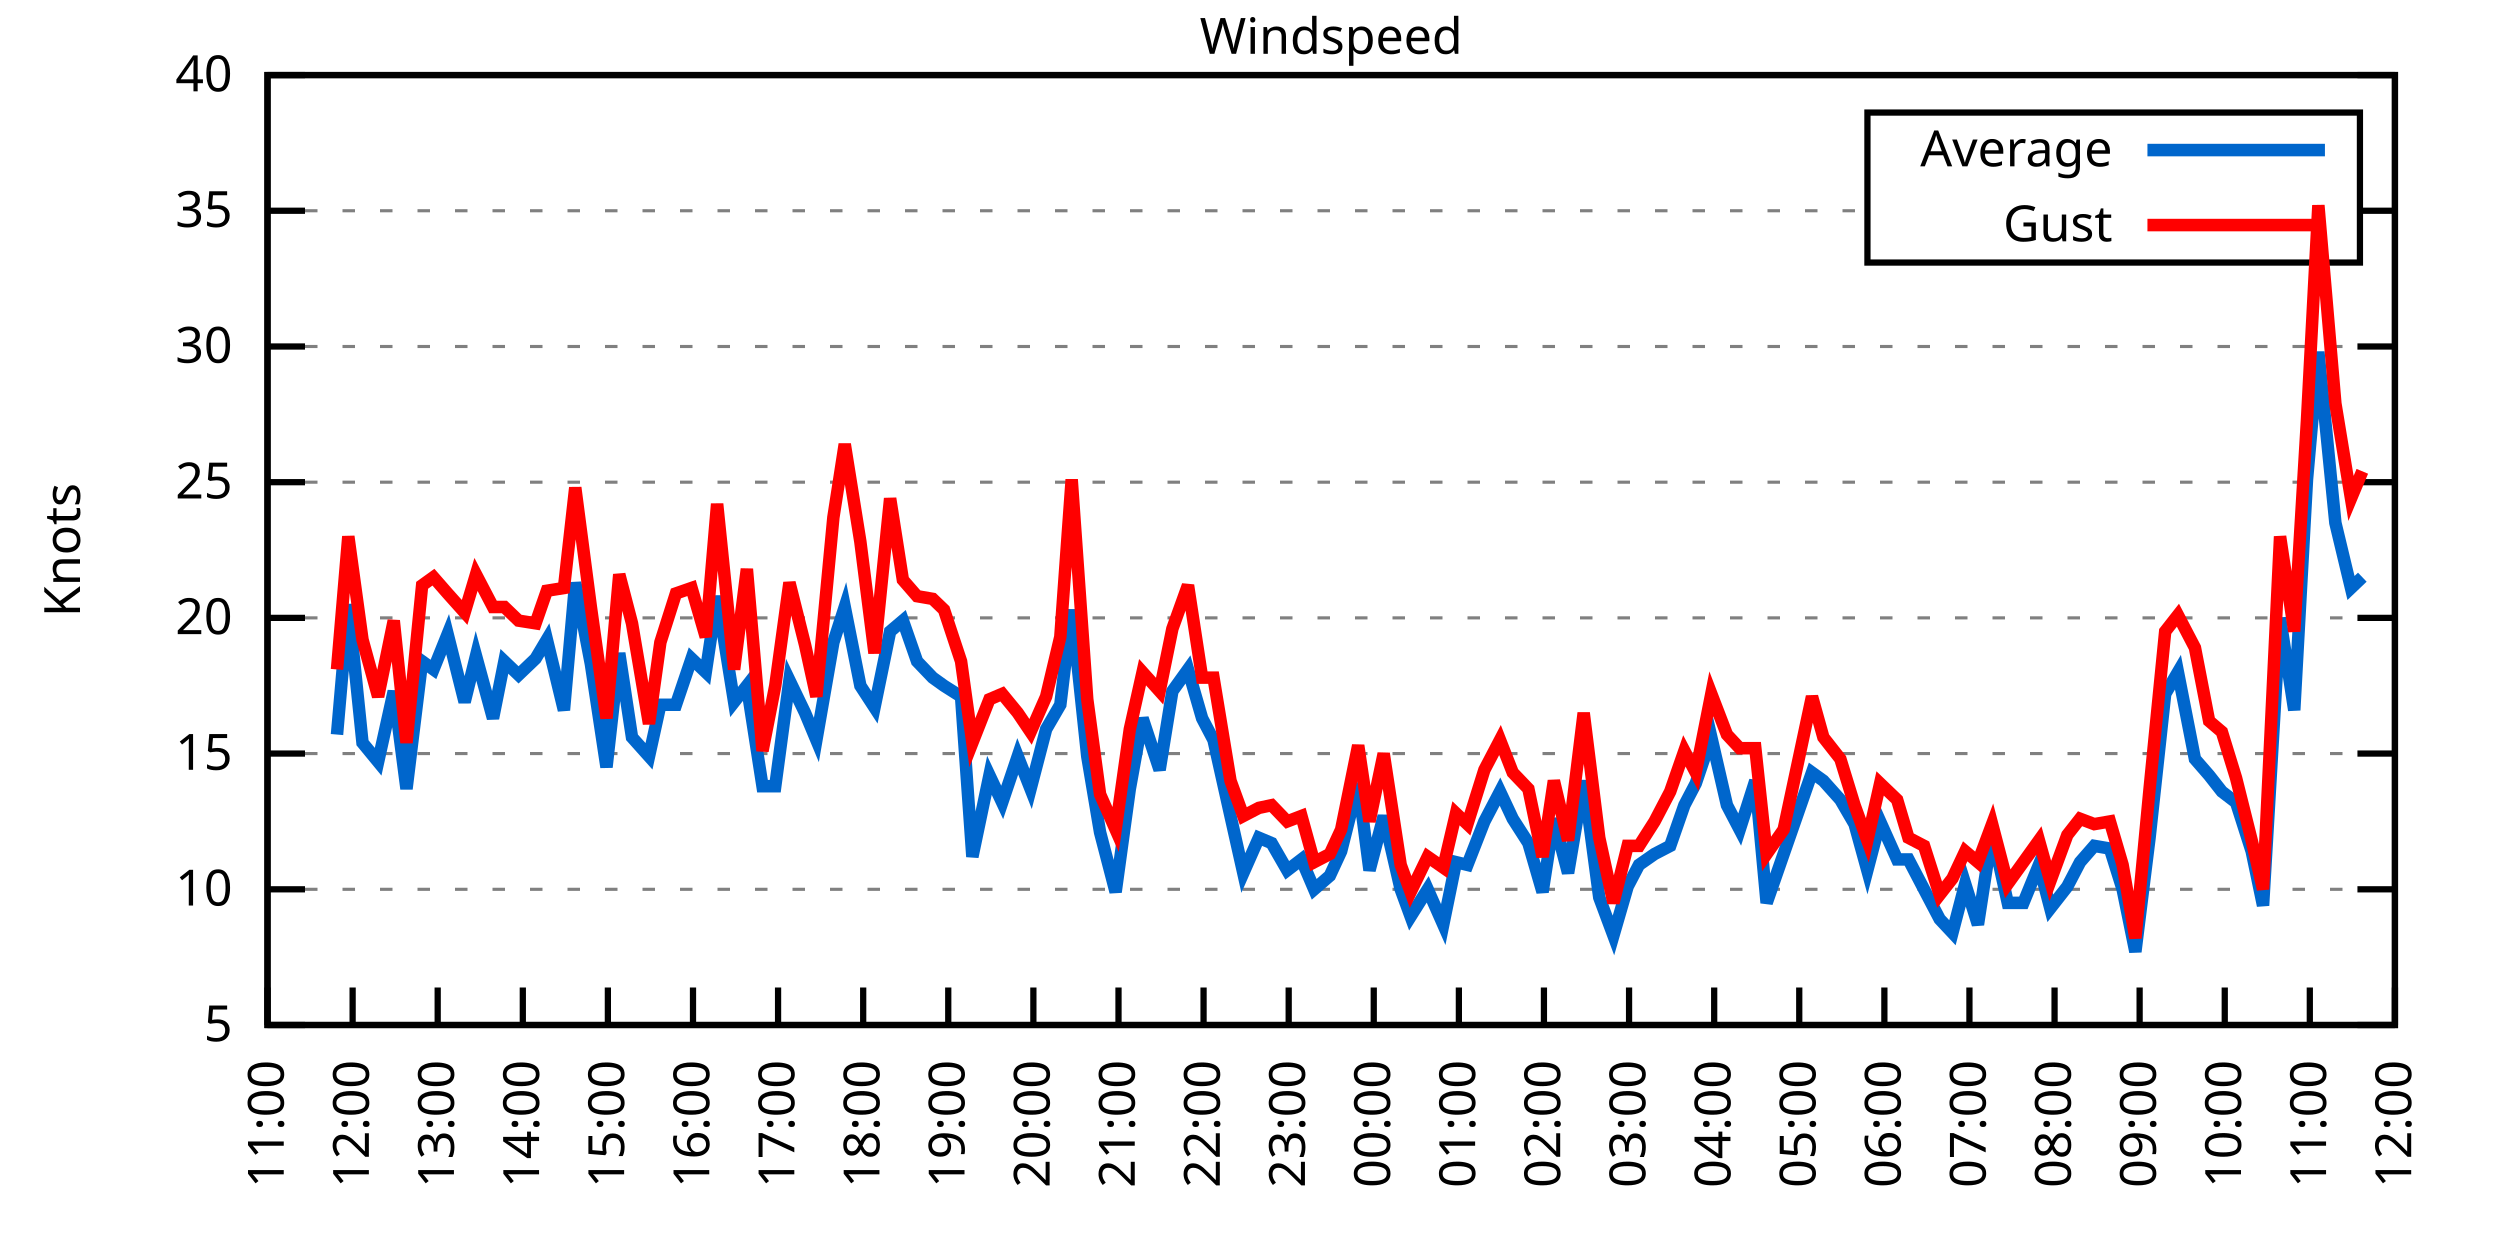
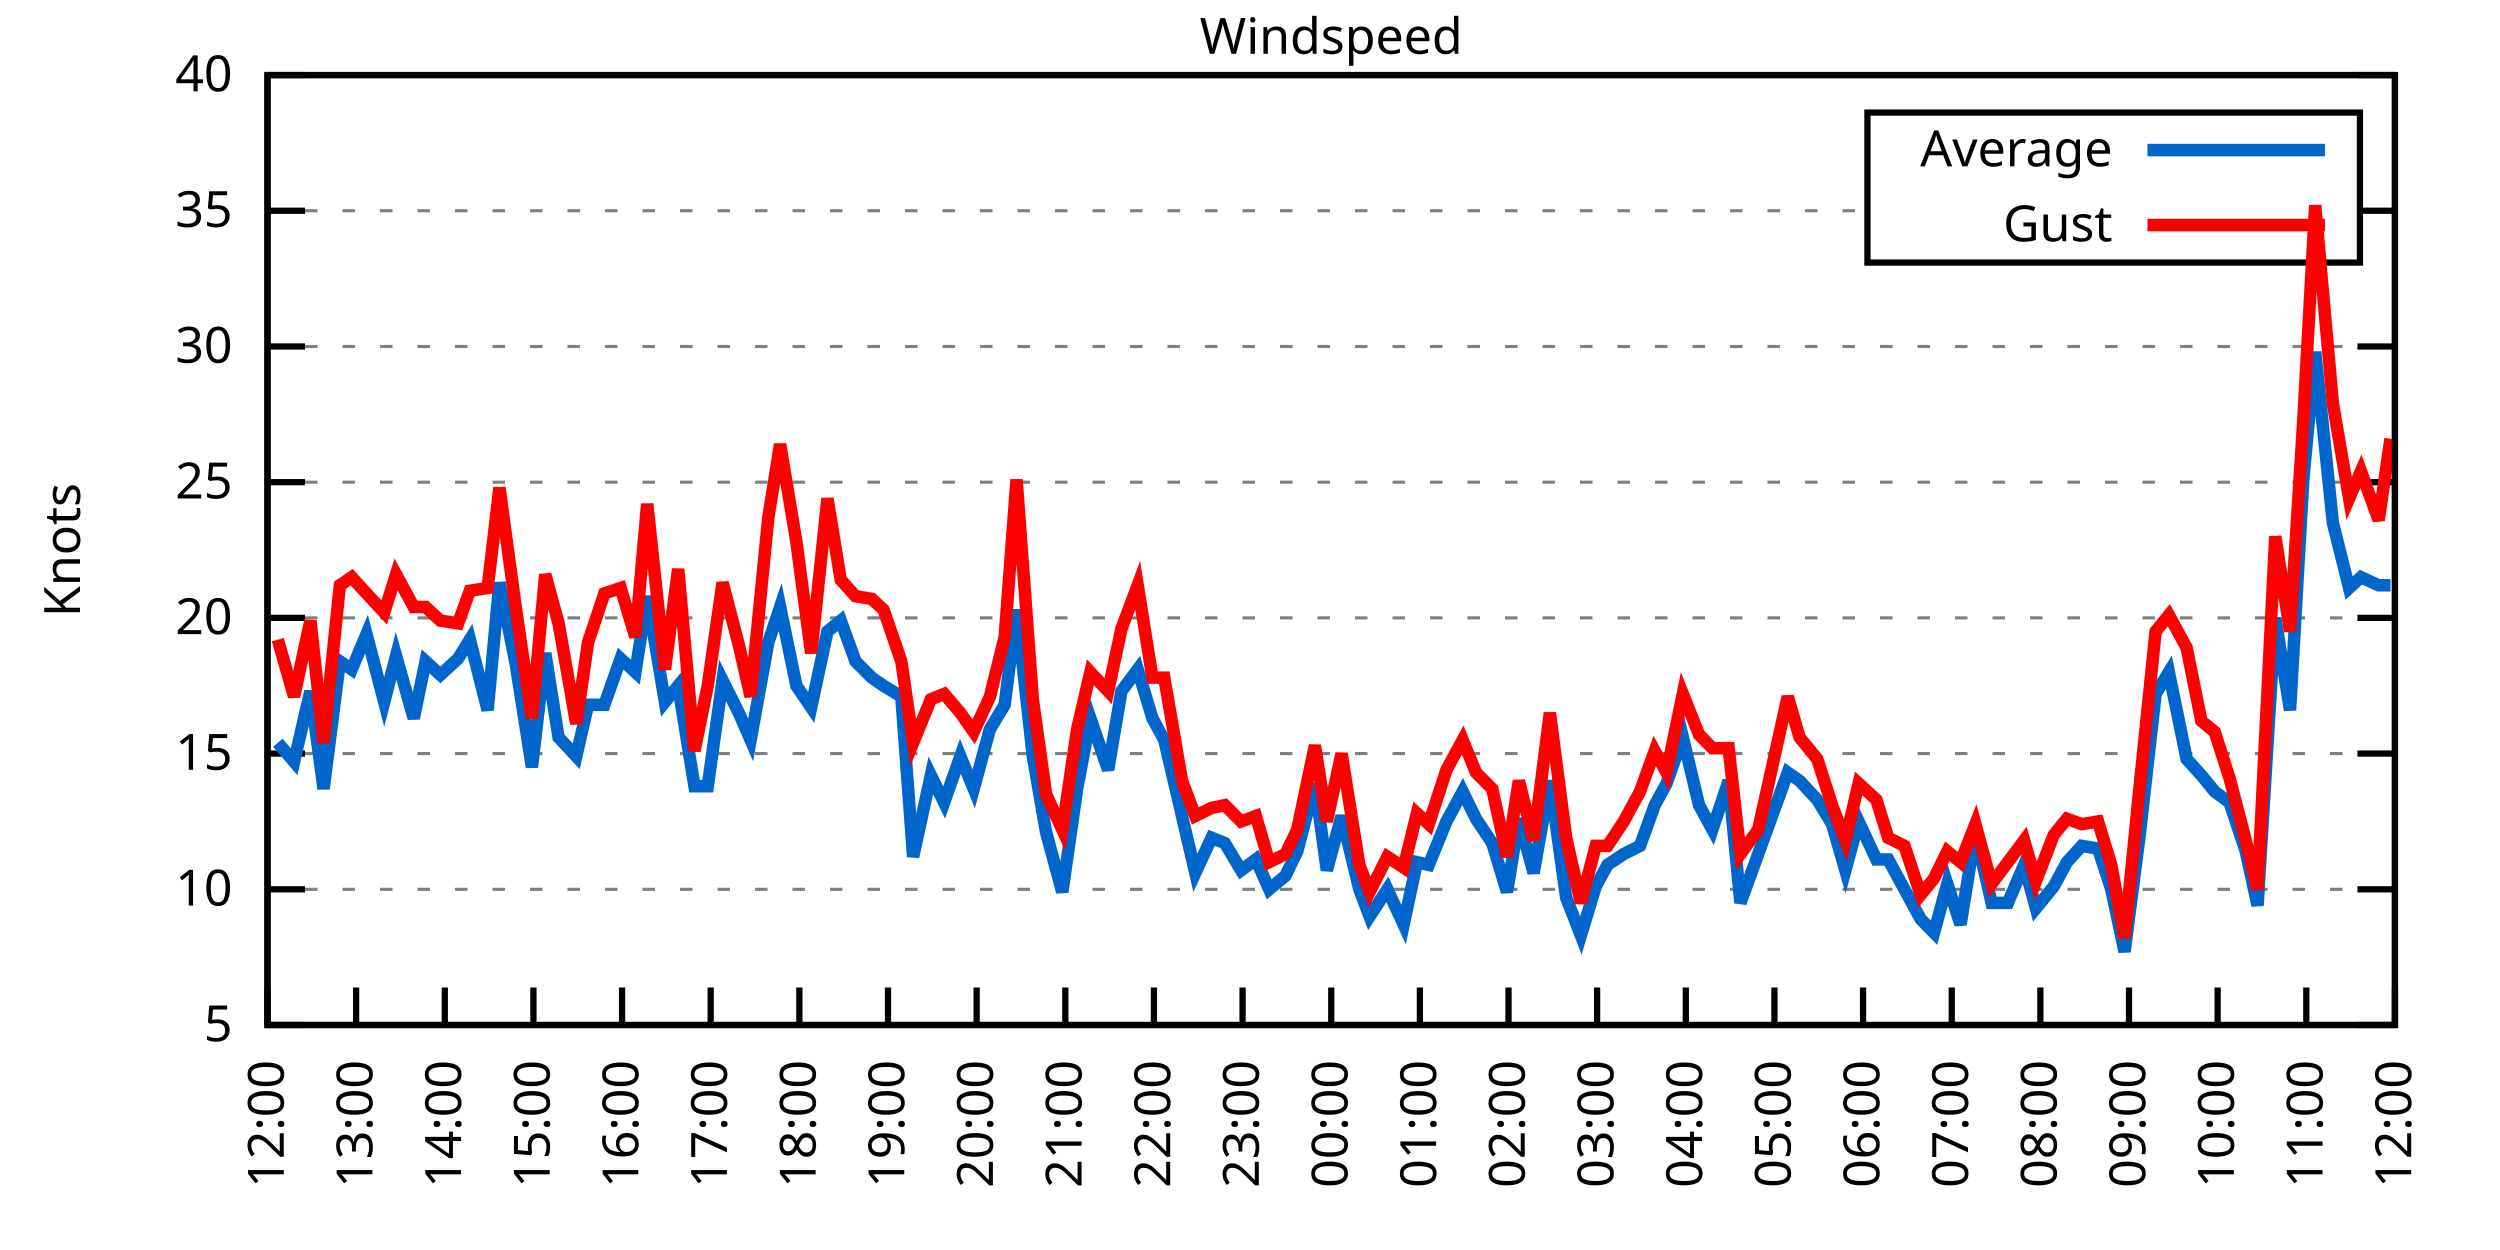
<svg xmlns="http://www.w3.org/2000/svg" xmlns:xlink="http://www.w3.org/1999/xlink" width="400" height="200" viewBox="0 0 400 200">
  <g id="gnuplot_canvas">
    <rect x="0" y="0" width="400" height="200" fill="none" />
    <defs>
      <circle id="gpDot" r="0.5" stroke-width="0.5" stroke="currentColor" />
      <path id="gpPt0" stroke-width="0.333" stroke="currentColor" d="M-1,0 h2 M0,-1 v2" />
      <path id="gpPt1" stroke-width="0.333" stroke="currentColor" d="M-1,-1 L1,1 M1,-1 L-1,1" />
      <path id="gpPt2" stroke-width="0.333" stroke="currentColor" d="M-1,0 L1,0 M0,-1 L0,1 M-1,-1 L1,1 M-1,1 L1,-1" />
      <rect id="gpPt3" stroke-width="0.333" stroke="currentColor" x="-1" y="-1" width="2" height="2" />
      <rect id="gpPt4" stroke-width="0.333" stroke="currentColor" fill="currentColor" x="-1" y="-1" width="2" height="2" />
      <circle id="gpPt5" stroke-width="0.333" stroke="currentColor" cx="0" cy="0" r="1" />
      <use xlink:href="#gpPt5" id="gpPt6" fill="currentColor" stroke="none" />
      <path id="gpPt7" stroke-width="0.333" stroke="currentColor" d="M0,-1.33 L-1.33,0.67 L1.33,0.67 z" />
      <use xlink:href="#gpPt7" id="gpPt8" fill="currentColor" stroke="none" />
      <use xlink:href="#gpPt7" id="gpPt9" stroke="currentColor" transform="rotate(180)" />
      <use xlink:href="#gpPt9" id="gpPt10" fill="currentColor" stroke="none" />
      <use xlink:href="#gpPt3" id="gpPt11" stroke="currentColor" transform="rotate(45)" />
      <use xlink:href="#gpPt11" id="gpPt12" fill="currentColor" stroke="none" />
      <path id="gpPt13" stroke-width="0.333" stroke="currentColor" d="M0,1.330 L1.265,0.411 L0.782,-1.067 L-0.782,-1.076 L-1.265,0.411 z" />
      <use xlink:href="#gpPt13" id="gpPt14" fill="currentColor" stroke="none" />
      <filter id="textbox" filterUnits="objectBoundingBox" x="0" y="0" height="1" width="1">
        <feFlood flood-color="white" flood-opacity="1" result="bgnd" />
        <feComposite in="SourceGraphic" in2="bgnd" operator="atop" />
      </filter>
      <filter id="greybox" filterUnits="objectBoundingBox" x="0" y="0" height="1" width="1">
        <feFlood flood-color="lightgrey" flood-opacity="1" result="grey" />
        <feComposite in="SourceGraphic" in2="grey" operator="atop" />
      </filter>
    </defs>
    <g fill="none" color="white" stroke="currentColor" stroke-width="1.00" stroke-linecap="butt" stroke-linejoin="miter">
</g>
    <g fill="none" color="black" stroke="currentColor" stroke-width="1.00" stroke-linecap="butt" stroke-linejoin="miter">
      <g stroke="none" shape-rendering="crispEdges">
        <polygon fill="rgb(255, 255, 255)" points="42.80,164.00 383.18,164.00 383.18,12.02 42.80,12.02 " />
      </g>
    </g>
    <g fill="none" color="black" stroke="currentColor" stroke-width="1.00" stroke-linecap="butt" stroke-linejoin="miter">
</g>
    <g fill="none" color="black" stroke="black" stroke-width="0.50" stroke-linecap="butt" stroke-linejoin="miter">
</g>
    <g fill="none" color="gray" stroke="currentColor" stroke-width="0.50" stroke-linecap="butt" stroke-linejoin="miter">
      <path stroke="gray" stroke-dasharray="2,4" class="gridline" d="M42.80,164.00 L383.19,164.00  " />
    </g>
    <g fill="none" color="gray" stroke="gray" stroke-width="1.00" stroke-linecap="butt" stroke-linejoin="miter">
</g>
    <g fill="none" color="black" stroke="currentColor" stroke-width="1.00" stroke-linecap="butt" stroke-linejoin="miter">
      <path stroke="black" d="M42.80,164.00 L48.80,164.00 M383.19,164.00 L377.19,164.00  " />
      <g transform="translate(37.20,166.60)" stroke="none" fill="black" font-family="Sans" font-size="8.00" text-anchor="end">
        <text>
          <tspan font-family="Sans"> 5</tspan>
        </text>
      </g>
    </g>
    <g fill="none" color="black" stroke="currentColor" stroke-width="1.00" stroke-linecap="butt" stroke-linejoin="miter">
</g>
    <g fill="none" color="black" stroke="black" stroke-width="0.50" stroke-linecap="butt" stroke-linejoin="miter">
</g>
    <g fill="none" color="gray" stroke="currentColor" stroke-width="0.50" stroke-linecap="butt" stroke-linejoin="miter">
      <path stroke="gray" stroke-dasharray="2,4" class="gridline" d="M42.80,142.29 L383.19,142.29  " />
    </g>
    <g fill="none" color="gray" stroke="gray" stroke-width="1.00" stroke-linecap="butt" stroke-linejoin="miter">
</g>
    <g fill="none" color="black" stroke="currentColor" stroke-width="1.00" stroke-linecap="butt" stroke-linejoin="miter">
      <path stroke="black" d="M42.80,142.29 L48.80,142.29 M383.19,142.29 L377.19,142.29  " />
      <g transform="translate(37.20,144.89)" stroke="none" fill="black" font-family="Sans" font-size="8.00" text-anchor="end">
        <text>
          <tspan font-family="Sans"> 10</tspan>
        </text>
      </g>
    </g>
    <g fill="none" color="black" stroke="currentColor" stroke-width="1.00" stroke-linecap="butt" stroke-linejoin="miter">
</g>
    <g fill="none" color="black" stroke="black" stroke-width="0.50" stroke-linecap="butt" stroke-linejoin="miter">
</g>
    <g fill="none" color="gray" stroke="currentColor" stroke-width="0.50" stroke-linecap="butt" stroke-linejoin="miter">
      <path stroke="gray" stroke-dasharray="2,4" class="gridline" d="M42.80,120.57 L383.19,120.57  " />
    </g>
    <g fill="none" color="gray" stroke="gray" stroke-width="1.00" stroke-linecap="butt" stroke-linejoin="miter">
</g>
    <g fill="none" color="black" stroke="currentColor" stroke-width="1.00" stroke-linecap="butt" stroke-linejoin="miter">
      <path stroke="black" d="M42.80,120.57 L48.80,120.57 M383.19,120.57 L377.19,120.57  " />
      <g transform="translate(37.20,123.17)" stroke="none" fill="black" font-family="Sans" font-size="8.00" text-anchor="end">
        <text>
          <tspan font-family="Sans"> 15</tspan>
        </text>
      </g>
    </g>
    <g fill="none" color="black" stroke="currentColor" stroke-width="1.00" stroke-linecap="butt" stroke-linejoin="miter">
</g>
    <g fill="none" color="black" stroke="black" stroke-width="0.50" stroke-linecap="butt" stroke-linejoin="miter">
</g>
    <g fill="none" color="gray" stroke="currentColor" stroke-width="0.50" stroke-linecap="butt" stroke-linejoin="miter">
      <path stroke="gray" stroke-dasharray="2,4" class="gridline" d="M42.80,98.86 L383.19,98.86  " />
    </g>
    <g fill="none" color="gray" stroke="gray" stroke-width="1.00" stroke-linecap="butt" stroke-linejoin="miter">
</g>
    <g fill="none" color="black" stroke="currentColor" stroke-width="1.00" stroke-linecap="butt" stroke-linejoin="miter">
      <path stroke="black" d="M42.80,98.86 L48.80,98.86 M383.19,98.86 L377.19,98.86  " />
      <g transform="translate(37.20,101.46)" stroke="none" fill="black" font-family="Sans" font-size="8.00" text-anchor="end">
        <text>
          <tspan font-family="Sans"> 20</tspan>
        </text>
      </g>
    </g>
    <g fill="none" color="black" stroke="currentColor" stroke-width="1.00" stroke-linecap="butt" stroke-linejoin="miter">
</g>
    <g fill="none" color="black" stroke="black" stroke-width="0.50" stroke-linecap="butt" stroke-linejoin="miter">
</g>
    <g fill="none" color="gray" stroke="currentColor" stroke-width="0.50" stroke-linecap="butt" stroke-linejoin="miter">
      <path stroke="gray" stroke-dasharray="2,4" class="gridline" d="M42.80,77.15 L383.19,77.15  " />
    </g>
    <g fill="none" color="gray" stroke="gray" stroke-width="1.00" stroke-linecap="butt" stroke-linejoin="miter">
</g>
    <g fill="none" color="black" stroke="currentColor" stroke-width="1.00" stroke-linecap="butt" stroke-linejoin="miter">
      <path stroke="black" d="M42.80,77.15 L48.80,77.15 M383.19,77.15 L377.19,77.15  " />
      <g transform="translate(37.20,79.75)" stroke="none" fill="black" font-family="Sans" font-size="8.00" text-anchor="end">
        <text>
          <tspan font-family="Sans"> 25</tspan>
        </text>
      </g>
    </g>
    <g fill="none" color="black" stroke="currentColor" stroke-width="1.00" stroke-linecap="butt" stroke-linejoin="miter">
</g>
    <g fill="none" color="black" stroke="black" stroke-width="0.50" stroke-linecap="butt" stroke-linejoin="miter">
</g>
    <g fill="none" color="gray" stroke="currentColor" stroke-width="0.50" stroke-linecap="butt" stroke-linejoin="miter">
      <path stroke="gray" stroke-dasharray="2,4" class="gridline" d="M42.80,55.44 L383.19,55.44  " />
    </g>
    <g fill="none" color="gray" stroke="gray" stroke-width="1.00" stroke-linecap="butt" stroke-linejoin="miter">
</g>
    <g fill="none" color="black" stroke="currentColor" stroke-width="1.00" stroke-linecap="butt" stroke-linejoin="miter">
      <path stroke="black" d="M42.80,55.44 L48.80,55.44 M383.19,55.44 L377.19,55.44  " />
      <g transform="translate(37.20,58.04)" stroke="none" fill="black" font-family="Sans" font-size="8.00" text-anchor="end">
        <text>
          <tspan font-family="Sans"> 30</tspan>
        </text>
      </g>
    </g>
    <g fill="none" color="black" stroke="currentColor" stroke-width="1.00" stroke-linecap="butt" stroke-linejoin="miter">
</g>
    <g fill="none" color="black" stroke="black" stroke-width="0.50" stroke-linecap="butt" stroke-linejoin="miter">
</g>
    <g fill="none" color="gray" stroke="currentColor" stroke-width="0.50" stroke-linecap="butt" stroke-linejoin="miter">
      <path stroke="gray" stroke-dasharray="2,4" class="gridline" d="M42.80,33.72 L298.79,33.72 M377.59,33.72 L383.19,33.72  " />
    </g>
    <g fill="none" color="gray" stroke="gray" stroke-width="1.00" stroke-linecap="butt" stroke-linejoin="miter">
</g>
    <g fill="none" color="black" stroke="currentColor" stroke-width="1.00" stroke-linecap="butt" stroke-linejoin="miter">
      <path stroke="black" d="M42.80,33.72 L48.80,33.72 M383.19,33.72 L377.19,33.72  " />
      <g transform="translate(37.20,36.32)" stroke="none" fill="black" font-family="Sans" font-size="8.00" text-anchor="end">
        <text>
          <tspan font-family="Sans"> 35</tspan>
        </text>
      </g>
    </g>
    <g fill="none" color="black" stroke="currentColor" stroke-width="1.00" stroke-linecap="butt" stroke-linejoin="miter">
</g>
    <g fill="none" color="black" stroke="black" stroke-width="0.50" stroke-linecap="butt" stroke-linejoin="miter">
</g>
    <g fill="none" color="gray" stroke="currentColor" stroke-width="0.50" stroke-linecap="butt" stroke-linejoin="miter">
      <path stroke="gray" stroke-dasharray="2,4" class="gridline" d="M42.80,12.01 L383.19,12.01  " />
    </g>
    <g fill="none" color="gray" stroke="gray" stroke-width="1.00" stroke-linecap="butt" stroke-linejoin="miter">
</g>
    <g fill="none" color="black" stroke="currentColor" stroke-width="1.00" stroke-linecap="butt" stroke-linejoin="miter">
      <path stroke="black" d="M42.80,12.01 L48.80,12.01 M383.19,12.01 L377.19,12.01  " />
      <g transform="translate(37.20,14.61)" stroke="none" fill="black" font-family="Sans" font-size="8.00" text-anchor="end">
        <text>
          <tspan font-family="Sans"> 40</tspan>
        </text>
      </g>
    </g>
    <g fill="none" color="black" stroke="currentColor" stroke-width="1.00" stroke-linecap="butt" stroke-linejoin="miter">
      <path stroke="black" d="M42.80,164.00 L42.80,158.00  " />
      <g transform="translate(45.40,169.60) rotate(270.00)" stroke="none" fill="black" font-family="Sans" font-size="8.00" text-anchor="end">
        <text>
-           <tspan font-family="Sans">11:00</tspan>
-         </text>
-       </g>
-     </g>
-     <g fill="none" color="black" stroke="currentColor" stroke-width="1.00" stroke-linecap="butt" stroke-linejoin="miter">
-       <path stroke="black" d="M56.42,164.00 L56.42,158.00  " />
-       <g transform="translate(59.02,169.60) rotate(270.00)" stroke="none" fill="black" font-family="Sans" font-size="8.00" text-anchor="end">
-         <text>
          <tspan font-family="Sans">12:00</tspan>
        </text>
      </g>
    </g>
    <g fill="none" color="black" stroke="currentColor" stroke-width="1.00" stroke-linecap="butt" stroke-linejoin="miter">
-       <path stroke="black" d="M70.03,164.00 L70.03,158.00  " />
-       <g transform="translate(72.63,169.60) rotate(270.00)" stroke="none" fill="black" font-family="Sans" font-size="8.00" text-anchor="end">
+       <path stroke="black" d="M56.98,164.00 L56.98,158.00  " />
+       <g transform="translate(59.58,169.60) rotate(270.00)" stroke="none" fill="black" font-family="Sans" font-size="8.00" text-anchor="end">
        <text>
          <tspan font-family="Sans">13:00</tspan>
        </text>
      </g>
    </g>
    <g fill="none" color="black" stroke="currentColor" stroke-width="1.00" stroke-linecap="butt" stroke-linejoin="miter">
-       <path stroke="black" d="M83.65,164.00 L83.65,158.00  " />
-       <g transform="translate(86.25,169.60) rotate(270.00)" stroke="none" fill="black" font-family="Sans" font-size="8.00" text-anchor="end">
+       <path stroke="black" d="M71.17,164.00 L71.17,158.00  " />
+       <g transform="translate(73.77,169.60) rotate(270.00)" stroke="none" fill="black" font-family="Sans" font-size="8.00" text-anchor="end">
        <text>
          <tspan font-family="Sans">14:00</tspan>
        </text>
      </g>
    </g>
    <g fill="none" color="black" stroke="currentColor" stroke-width="1.00" stroke-linecap="butt" stroke-linejoin="miter">
-       <path stroke="black" d="M97.26,164.00 L97.26,158.00  " />
-       <g transform="translate(99.86,169.60) rotate(270.00)" stroke="none" fill="black" font-family="Sans" font-size="8.00" text-anchor="end">
+       <path stroke="black" d="M85.35,164.00 L85.35,158.00  " />
+       <g transform="translate(87.95,169.60) rotate(270.00)" stroke="none" fill="black" font-family="Sans" font-size="8.00" text-anchor="end">
        <text>
          <tspan font-family="Sans">15:00</tspan>
        </text>
      </g>
    </g>
    <g fill="none" color="black" stroke="currentColor" stroke-width="1.00" stroke-linecap="butt" stroke-linejoin="miter">
-       <path stroke="black" d="M110.88,164.00 L110.88,158.00  " />
-       <g transform="translate(113.48,169.60) rotate(270.00)" stroke="none" fill="black" font-family="Sans" font-size="8.00" text-anchor="end">
+       <path stroke="black" d="M99.53,164.00 L99.53,158.00  " />
+       <g transform="translate(102.13,169.60) rotate(270.00)" stroke="none" fill="black" font-family="Sans" font-size="8.00" text-anchor="end">
        <text>
          <tspan font-family="Sans">16:00</tspan>
        </text>
      </g>
    </g>
    <g fill="none" color="black" stroke="currentColor" stroke-width="1.00" stroke-linecap="butt" stroke-linejoin="miter">
-       <path stroke="black" d="M124.49,164.00 L124.49,158.00  " />
-       <g transform="translate(127.09,169.60) rotate(270.00)" stroke="none" fill="black" font-family="Sans" font-size="8.00" text-anchor="end">
+       <path stroke="black" d="M113.71,164.00 L113.71,158.00  " />
+       <g transform="translate(116.31,169.60) rotate(270.00)" stroke="none" fill="black" font-family="Sans" font-size="8.00" text-anchor="end">
        <text>
          <tspan font-family="Sans">17:00</tspan>
        </text>
      </g>
    </g>
    <g fill="none" color="black" stroke="currentColor" stroke-width="1.00" stroke-linecap="butt" stroke-linejoin="miter">
-       <path stroke="black" d="M138.11,164.00 L138.11,158.00  " />
-       <g transform="translate(140.71,169.60) rotate(270.00)" stroke="none" fill="black" font-family="Sans" font-size="8.00" text-anchor="end">
+       <path stroke="black" d="M127.90,164.00 L127.90,158.00  " />
+       <g transform="translate(130.50,169.60) rotate(270.00)" stroke="none" fill="black" font-family="Sans" font-size="8.00" text-anchor="end">
        <text>
          <tspan font-family="Sans">18:00</tspan>
        </text>
      </g>
    </g>
    <g fill="none" color="black" stroke="currentColor" stroke-width="1.00" stroke-linecap="butt" stroke-linejoin="miter">
-       <path stroke="black" d="M151.72,164.00 L151.72,158.00  " />
-       <g transform="translate(154.32,169.60) rotate(270.00)" stroke="none" fill="black" font-family="Sans" font-size="8.00" text-anchor="end">
+       <path stroke="black" d="M142.08,164.00 L142.08,158.00  " />
+       <g transform="translate(144.68,169.60) rotate(270.00)" stroke="none" fill="black" font-family="Sans" font-size="8.00" text-anchor="end">
        <text>
          <tspan font-family="Sans">19:00</tspan>
        </text>
      </g>
    </g>
    <g fill="none" color="black" stroke="currentColor" stroke-width="1.00" stroke-linecap="butt" stroke-linejoin="miter">
-       <path stroke="black" d="M165.34,164.00 L165.34,158.00  " />
-       <g transform="translate(167.94,169.60) rotate(270.00)" stroke="none" fill="black" font-family="Sans" font-size="8.00" text-anchor="end">
+       <path stroke="black" d="M156.26,164.00 L156.26,158.00  " />
+       <g transform="translate(158.86,169.60) rotate(270.00)" stroke="none" fill="black" font-family="Sans" font-size="8.00" text-anchor="end">
        <text>
          <tspan font-family="Sans">20:00</tspan>
        </text>
      </g>
    </g>
    <g fill="none" color="black" stroke="currentColor" stroke-width="1.00" stroke-linecap="butt" stroke-linejoin="miter">
-       <path stroke="black" d="M178.96,164.00 L178.96,158.00  " />
-       <g transform="translate(181.56,169.60) rotate(270.00)" stroke="none" fill="black" font-family="Sans" font-size="8.00" text-anchor="end">
+       <path stroke="black" d="M170.45,164.00 L170.45,158.00  " />
+       <g transform="translate(173.05,169.60) rotate(270.00)" stroke="none" fill="black" font-family="Sans" font-size="8.00" text-anchor="end">
        <text>
          <tspan font-family="Sans">21:00</tspan>
        </text>
      </g>
    </g>
    <g fill="none" color="black" stroke="currentColor" stroke-width="1.00" stroke-linecap="butt" stroke-linejoin="miter">
-       <path stroke="black" d="M192.57,164.00 L192.57,158.00  " />
-       <g transform="translate(195.17,169.60) rotate(270.00)" stroke="none" fill="black" font-family="Sans" font-size="8.00" text-anchor="end">
+       <path stroke="black" d="M184.63,164.00 L184.63,158.00  " />
+       <g transform="translate(187.23,169.60) rotate(270.00)" stroke="none" fill="black" font-family="Sans" font-size="8.00" text-anchor="end">
        <text>
          <tspan font-family="Sans">22:00</tspan>
        </text>
      </g>
    </g>
    <g fill="none" color="black" stroke="currentColor" stroke-width="1.00" stroke-linecap="butt" stroke-linejoin="miter">
-       <path stroke="black" d="M206.19,164.00 L206.19,158.00  " />
-       <g transform="translate(208.79,169.60) rotate(270.00)" stroke="none" fill="black" font-family="Sans" font-size="8.00" text-anchor="end">
+       <path stroke="black" d="M198.81,164.00 L198.81,158.00  " />
+       <g transform="translate(201.41,169.60) rotate(270.00)" stroke="none" fill="black" font-family="Sans" font-size="8.00" text-anchor="end">
        <text>
          <tspan font-family="Sans">23:00</tspan>
        </text>
      </g>
    </g>
    <g fill="none" color="black" stroke="currentColor" stroke-width="1.00" stroke-linecap="butt" stroke-linejoin="miter">
-       <path stroke="black" d="M219.80,164.00 L219.80,158.00  " />
-       <g transform="translate(222.40,169.60) rotate(270.00)" stroke="none" fill="black" font-family="Sans" font-size="8.00" text-anchor="end">
+       <path stroke="black" d="M213.00,164.00 L213.00,158.00  " />
+       <g transform="translate(215.60,169.60) rotate(270.00)" stroke="none" fill="black" font-family="Sans" font-size="8.00" text-anchor="end">
        <text>
          <tspan font-family="Sans">00:00</tspan>
        </text>
      </g>
    </g>
    <g fill="none" color="black" stroke="currentColor" stroke-width="1.00" stroke-linecap="butt" stroke-linejoin="miter">
-       <path stroke="black" d="M233.42,164.00 L233.42,158.00  " />
-       <g transform="translate(236.02,169.60) rotate(270.00)" stroke="none" fill="black" font-family="Sans" font-size="8.00" text-anchor="end">
+       <path stroke="black" d="M227.18,164.00 L227.18,158.00  " />
+       <g transform="translate(229.78,169.60) rotate(270.00)" stroke="none" fill="black" font-family="Sans" font-size="8.00" text-anchor="end">
        <text>
          <tspan font-family="Sans">01:00</tspan>
        </text>
      </g>
    </g>
    <g fill="none" color="black" stroke="currentColor" stroke-width="1.00" stroke-linecap="butt" stroke-linejoin="miter">
-       <path stroke="black" d="M247.03,164.00 L247.03,158.00  " />
-       <g transform="translate(249.63,169.60) rotate(270.00)" stroke="none" fill="black" font-family="Sans" font-size="8.00" text-anchor="end">
+       <path stroke="black" d="M241.36,164.00 L241.36,158.00  " />
+       <g transform="translate(243.96,169.60) rotate(270.00)" stroke="none" fill="black" font-family="Sans" font-size="8.00" text-anchor="end">
        <text>
          <tspan font-family="Sans">02:00</tspan>
        </text>
      </g>
    </g>
    <g fill="none" color="black" stroke="currentColor" stroke-width="1.00" stroke-linecap="butt" stroke-linejoin="miter">
-       <path stroke="black" d="M260.65,164.00 L260.65,158.00  " />
-       <g transform="translate(263.25,169.60) rotate(270.00)" stroke="none" fill="black" font-family="Sans" font-size="8.00" text-anchor="end">
+       <path stroke="black" d="M255.54,164.00 L255.54,158.00  " />
+       <g transform="translate(258.14,169.60) rotate(270.00)" stroke="none" fill="black" font-family="Sans" font-size="8.00" text-anchor="end">
        <text>
          <tspan font-family="Sans">03:00</tspan>
        </text>
      </g>
    </g>
    <g fill="none" color="black" stroke="currentColor" stroke-width="1.00" stroke-linecap="butt" stroke-linejoin="miter">
-       <path stroke="black" d="M274.27,164.00 L274.27,158.00  " />
-       <g transform="translate(276.87,169.60) rotate(270.00)" stroke="none" fill="black" font-family="Sans" font-size="8.00" text-anchor="end">
+       <path stroke="black" d="M269.73,164.00 L269.73,158.00  " />
+       <g transform="translate(272.33,169.60) rotate(270.00)" stroke="none" fill="black" font-family="Sans" font-size="8.00" text-anchor="end">
        <text>
          <tspan font-family="Sans">04:00</tspan>
        </text>
      </g>
    </g>
    <g fill="none" color="black" stroke="currentColor" stroke-width="1.00" stroke-linecap="butt" stroke-linejoin="miter">
-       <path stroke="black" d="M287.88,164.00 L287.88,158.00  " />
-       <g transform="translate(290.48,169.60) rotate(270.00)" stroke="none" fill="black" font-family="Sans" font-size="8.00" text-anchor="end">
+       <path stroke="black" d="M283.91,164.00 L283.91,158.00  " />
+       <g transform="translate(286.51,169.60) rotate(270.00)" stroke="none" fill="black" font-family="Sans" font-size="8.00" text-anchor="end">
        <text>
          <tspan font-family="Sans">05:00</tspan>
        </text>
      </g>
    </g>
    <g fill="none" color="black" stroke="currentColor" stroke-width="1.00" stroke-linecap="butt" stroke-linejoin="miter">
-       <path stroke="black" d="M301.50,164.00 L301.50,158.00  " />
-       <g transform="translate(304.10,169.60) rotate(270.00)" stroke="none" fill="black" font-family="Sans" font-size="8.00" text-anchor="end">
+       <path stroke="black" d="M298.09,164.00 L298.09,158.00  " />
+       <g transform="translate(300.69,169.60) rotate(270.00)" stroke="none" fill="black" font-family="Sans" font-size="8.00" text-anchor="end">
        <text>
          <tspan font-family="Sans">06:00</tspan>
        </text>
      </g>
    </g>
    <g fill="none" color="black" stroke="currentColor" stroke-width="1.00" stroke-linecap="butt" stroke-linejoin="miter">
-       <path stroke="black" d="M315.11,164.00 L315.11,158.00  " />
-       <g transform="translate(317.71,169.60) rotate(270.00)" stroke="none" fill="black" font-family="Sans" font-size="8.00" text-anchor="end">
+       <path stroke="black" d="M312.28,164.00 L312.28,158.00  " />
+       <g transform="translate(314.88,169.60) rotate(270.00)" stroke="none" fill="black" font-family="Sans" font-size="8.00" text-anchor="end">
        <text>
          <tspan font-family="Sans">07:00</tspan>
        </text>
      </g>
    </g>
    <g fill="none" color="black" stroke="currentColor" stroke-width="1.00" stroke-linecap="butt" stroke-linejoin="miter">
-       <path stroke="black" d="M328.73,164.00 L328.73,158.00  " />
-       <g transform="translate(331.33,169.60) rotate(270.00)" stroke="none" fill="black" font-family="Sans" font-size="8.00" text-anchor="end">
+       <path stroke="black" d="M326.46,164.00 L326.46,158.00  " />
+       <g transform="translate(329.06,169.60) rotate(270.00)" stroke="none" fill="black" font-family="Sans" font-size="8.00" text-anchor="end">
        <text>
          <tspan font-family="Sans">08:00</tspan>
        </text>
      </g>
    </g>
    <g fill="none" color="black" stroke="currentColor" stroke-width="1.00" stroke-linecap="butt" stroke-linejoin="miter">
-       <path stroke="black" d="M342.34,164.00 L342.34,158.00  " />
-       <g transform="translate(344.94,169.60) rotate(270.00)" stroke="none" fill="black" font-family="Sans" font-size="8.00" text-anchor="end">
+       <path stroke="black" d="M340.64,164.00 L340.64,158.00  " />
+       <g transform="translate(343.24,169.60) rotate(270.00)" stroke="none" fill="black" font-family="Sans" font-size="8.00" text-anchor="end">
        <text>
          <tspan font-family="Sans">09:00</tspan>
        </text>
      </g>
    </g>
    <g fill="none" color="black" stroke="currentColor" stroke-width="1.00" stroke-linecap="butt" stroke-linejoin="miter">
-       <path stroke="black" d="M355.96,164.00 L355.96,158.00  " />
-       <g transform="translate(358.56,169.60) rotate(270.00)" stroke="none" fill="black" font-family="Sans" font-size="8.00" text-anchor="end">
+       <path stroke="black" d="M354.82,164.00 L354.82,158.00  " />
+       <g transform="translate(357.42,169.60) rotate(270.00)" stroke="none" fill="black" font-family="Sans" font-size="8.00" text-anchor="end">
        <text>
          <tspan font-family="Sans">10:00</tspan>
        </text>
      </g>
    </g>
    <g fill="none" color="black" stroke="currentColor" stroke-width="1.00" stroke-linecap="butt" stroke-linejoin="miter">
-       <path stroke="black" d="M369.57,164.00 L369.57,158.00  " />
-       <g transform="translate(372.17,169.60) rotate(270.00)" stroke="none" fill="black" font-family="Sans" font-size="8.00" text-anchor="end">
+       <path stroke="black" d="M369.01,164.00 L369.01,158.00  " />
+       <g transform="translate(371.61,169.60) rotate(270.00)" stroke="none" fill="black" font-family="Sans" font-size="8.00" text-anchor="end">
        <text>
          <tspan font-family="Sans">11:00</tspan>
        </text>
      </g>
    </g>
    <g fill="none" color="black" stroke="currentColor" stroke-width="1.00" stroke-linecap="butt" stroke-linejoin="miter">
      <path stroke="black" d="M383.19,164.00 L383.19,158.00  " />
      <g transform="translate(385.79,169.60) rotate(270.00)" stroke="none" fill="black" font-family="Sans" font-size="8.00" text-anchor="end">
        <text>
          <tspan font-family="Sans">12:00</tspan>
        </text>
      </g>
    </g>
    <g fill="none" color="black" stroke="currentColor" stroke-width="1.00" stroke-linecap="butt" stroke-linejoin="miter">
</g>
    <g fill="none" color="black" stroke="currentColor" stroke-width="1.00" stroke-linecap="butt" stroke-linejoin="miter">
      <path stroke="black" d="M42.80,12.01 L42.80,164.00 L383.19,164.00 L383.19,12.01 L42.80,12.01 Z  " />
    </g>
    <g fill="none" color="black" stroke="currentColor" stroke-width="1.00" stroke-linecap="butt" stroke-linejoin="miter">
</g>
    <g fill="none" color="black" stroke="currentColor" stroke-width="1.00" stroke-linecap="butt" stroke-linejoin="miter">
      <path stroke="black" d="M298.79,42.01 L298.79,18.01 L377.59,18.01 L377.59,42.01 L298.79,42.01 Z  " />
    </g>
    <g id="Windspeed_plot_1">
      <g fill="none" color="white" stroke="black" stroke-width="2.00" stroke-linecap="butt" stroke-linejoin="miter">
</g>
      <g fill="none" color="black" stroke="currentColor" stroke-width="2.00" stroke-linecap="butt" stroke-linejoin="miter">
        <g transform="translate(337.99,26.61)" stroke="none" fill="black" font-family="Sans" font-size="8.00" text-anchor="end">
          <text>
            <tspan font-family="Sans">Average</tspan>
          </text>
        </g>
      </g>
      <g fill="none" color="black" stroke="currentColor" stroke-width="2.00" stroke-linecap="butt" stroke-linejoin="miter">
-         <path stroke="rgb(  0, 102, 204)" d="M343.59,24.01 L371.99,24.01 M53.92,117.53 L55.73,96.69 L58.00,118.84 L60.50,121.88 L63.00,110.59 L65.04,126.22   L67.54,105.81 L69.35,107.11 L71.62,101.47 L74.34,112.32 L76.16,104.94 L78.88,114.93 L80.70,105.81 L82.97,107.98   L85.69,105.38 L87.50,102.34 L90.23,113.63 L92.04,93.22 L94.54,106.24 L97.04,122.75 L99.08,104.51 L101.12,117.97   L103.84,121.01 L105.66,112.76 L108.15,112.76 L110.65,105.38 L112.92,107.55 L114.74,95.39 L117.46,112.32 L119.50,109.72   L122.00,125.79 L124.04,125.79 L126.31,108.85 L128.81,114.06 L130.62,118.40 L133.34,102.77 L135.16,97.12 L137.66,109.72   L139.92,113.19 L142.42,101.03 L144.46,99.30 L146.73,105.81 L149.23,108.42 L151.04,109.72 L153.77,111.45 L155.58,137.08   L158.31,124.05 L160.35,128.39 L162.84,121.01 L164.89,126.22 L167.38,116.67 L169.65,112.76 L171.47,97.56 L173.96,121.01   L176.01,133.17 L178.50,142.72 L180.77,126.22 L182.81,114.93 L185.54,123.18 L187.58,110.59 L190.08,107.11 L192.34,114.93   L194.16,118.40 L196.88,130.56 L198.93,139.68 L201.42,134.04 L203.46,134.90 L205.96,139.25 L208.23,137.51 L210.27,142.29   L212.77,140.12 L214.58,136.21 L217.31,125.35 L219.12,139.25 L221.39,130.56 L224.11,142.29 L225.70,146.63 L228.43,142.29   L230.92,147.93 L232.96,137.94 L234.78,138.38 L237.50,131.43 L240.00,126.65 L242.04,131.00 L244.54,134.90 L246.81,142.72   L248.62,131.00 L250.89,139.68 L253.39,124.92 L255.88,143.59 L258.15,149.67 L260.42,141.85 L262.24,138.38 L264.73,136.64   L267.23,135.34 L269.50,128.83 L271.32,125.35 L273.81,117.97 L276.31,128.83 L278.35,132.73 L280.85,124.92 L282.66,144.46   L285.38,136.64 L289.92,123.61 L291.74,124.92 L294.46,127.96 L296.73,131.86 L298.77,139.25 L300.82,131.43 L303.54,137.51   L305.35,137.51 L307.85,142.29 L310.35,147.06 L312.39,149.24 L314.43,141.42 L316.47,147.93 L318.74,133.17 L321.24,144.46   L323.74,144.46 L326.23,138.38 L328.05,145.33 L330.77,141.85 L332.81,137.94 L335.08,135.34 L337.58,135.77 L339.62,142.29   L341.66,152.28 L343.93,134.04 L346.43,111.02 L348.47,107.55 L351.19,121.44 L353.46,124.05 L355.50,126.65 L357.77,128.39   L360.27,136.21 L362.09,144.89 L364.81,98.86 L367.08,113.63 L369.12,76.71 L370.94,56.30 L373.66,83.66 L376.16,94.08   L377.97,92.35  " />
+         <path stroke="rgb(  0, 102, 204)" d="M343.59,24.01 L371.99,24.01 M44.45,118.84 L47.05,121.88 L49.66,110.59 L51.78,126.22 L54.38,105.81 L56.27,107.11   L58.64,101.47 L61.47,112.32 L63.37,104.94 L66.20,114.93 L68.09,105.81 L70.46,107.98 L73.29,105.38 L75.18,102.34   L78.02,113.63 L79.91,93.22 L82.51,106.24 L85.11,122.75 L87.24,104.51 L89.37,117.97 L92.20,121.01 L94.09,112.76   L96.70,112.76 L99.30,105.38 L101.66,107.55 L103.55,95.39 L106.39,112.32 L108.51,109.72 L111.11,125.79 L113.24,125.79   L115.61,108.85 L118.21,114.06 L120.10,118.40 L122.93,102.77 L124.82,97.12 L127.42,109.72 L129.79,113.19 L132.39,101.03   L134.52,99.30 L136.88,105.81 L139.48,108.42 L141.37,109.72 L144.21,111.45 L146.10,137.08 L148.94,124.05 L151.06,128.39   L153.66,121.01 L155.79,126.22 L158.39,116.67 L160.75,112.76 L162.65,97.56 L165.25,121.01 L167.37,133.17 L169.97,142.72   L172.34,126.22 L174.46,114.93 L177.30,123.18 L179.43,110.59 L182.03,107.11 L184.39,114.93 L186.28,118.40 L189.12,130.56   L191.25,139.68 L193.85,134.04 L195.98,134.90 L198.58,139.25 L200.94,137.51 L203.07,142.29 L205.67,140.12 L207.56,136.21   L210.39,125.35 L212.29,139.25 L214.65,130.56 L217.49,142.29 L219.14,146.63 L221.98,142.29 L224.58,147.93 L226.71,137.94   L228.60,138.38 L231.43,131.43 L234.03,126.65 L236.16,131.00 L238.76,134.90 L241.12,142.72 L243.02,131.00 L245.38,139.68   L247.98,124.92 L250.58,143.59 L252.94,149.67 L255.31,141.85 L257.20,138.38 L259.80,136.64 L262.40,135.34 L264.76,128.83   L266.65,125.35 L269.25,117.97 L271.85,128.83 L273.98,132.73 L276.58,124.92 L278.47,144.46 L281.31,136.64 L286.04,123.61   L287.93,124.92 L290.76,127.96 L293.13,131.86 L295.26,139.25 L297.38,131.43 L300.22,137.51 L302.11,137.51 L304.71,142.29   L307.31,147.06 L309.44,149.24 L311.57,141.42 L313.69,147.93 L316.06,133.17 L318.66,144.46 L321.26,144.46 L323.86,138.38   L325.75,145.33 L328.59,141.85 L330.71,137.94 L333.08,135.34 L335.68,135.77 L337.80,142.29 L339.93,152.28 L342.30,134.04   L344.90,111.02 L347.02,107.55 L349.86,121.44 L352.22,124.05 L354.35,126.65 L356.72,128.39 L359.32,136.21 L361.21,144.89   L364.04,98.86 L366.41,113.63 L368.53,76.71 L370.43,56.30 L373.26,83.66 L375.86,94.08 L377.75,92.35 L380.59,93.65   L382.48,93.65  " />
      </g>
    </g>
    <g id="Windspeed_plot_2">
      <g fill="none" color="black" stroke="currentColor" stroke-width="2.00" stroke-linecap="butt" stroke-linejoin="miter">
        <g transform="translate(337.99,38.61)" stroke="none" fill="black" font-family="Sans" font-size="8.00" text-anchor="end">
          <text>
            <tspan font-family="Sans">Gust</tspan>
          </text>
        </g>
      </g>
      <g fill="none" color="black" stroke="currentColor" stroke-width="2.00" stroke-linecap="butt" stroke-linejoin="miter">
-         <path stroke="rgb(255,   0,   0)" d="M343.59,36.01 L371.99,36.01 M53.92,107.11 L55.73,85.83 L58.00,102.34 L60.50,111.45 L63.00,99.30 L65.04,118.84   L67.54,93.65 L69.35,92.35 L71.62,94.95 L74.34,97.99 L76.16,91.91 L78.88,97.12 L80.70,97.12 L82.97,99.30   L85.69,99.73 L87.50,94.52 L90.23,94.08 L92.04,78.02 L94.54,97.12 L97.04,114.93 L99.08,91.91 L101.12,99.73   L103.84,115.80 L105.66,102.77 L108.15,94.95 L110.65,94.08 L112.92,101.90 L114.74,80.62 L117.46,107.11 L119.50,91.04   L122.00,120.14 L124.04,109.72 L126.31,93.22 L128.81,103.20 L130.62,111.45 L133.34,82.79 L135.16,71.07 L137.66,86.70   L139.92,104.51 L142.42,79.75 L144.46,92.78 L146.73,95.39 L149.23,95.82 L151.04,97.56 L153.77,105.81 L155.58,118.84   L158.31,111.89 L160.35,111.02 L162.84,114.06 L164.89,117.10 L167.38,111.45 L169.65,101.90 L171.47,76.71 L173.96,111.89   L176.01,127.09 L178.50,132.73 L180.77,116.67 L182.81,107.55 L185.54,110.59 L187.58,100.60 L190.08,93.65 L192.34,108.42   L194.16,108.42 L196.88,124.92 L198.93,130.56 L201.42,129.26 L203.46,128.83 L205.96,131.43 L208.23,130.56 L210.27,137.94   L212.77,136.64 L214.58,132.73 L217.31,119.27 L219.12,131.43 L221.39,120.57 L224.11,138.38 L225.70,142.72 L228.43,137.08   L230.92,138.81 L232.96,130.13 L234.78,131.86 L237.50,123.18 L240.00,118.40 L242.04,123.61 L244.54,126.22 L246.81,137.08   L248.62,124.92 L250.89,134.47 L253.39,114.06 L255.88,134.04 L258.15,144.46 L260.42,135.34 L262.24,135.34 L264.73,131.43   L267.23,126.65 L269.50,120.14 L271.32,123.61 L273.81,111.02 L276.31,117.53 L278.35,119.71 L280.85,119.71 L282.66,136.64   L285.38,132.73 L289.92,111.45 L291.74,117.97 L294.46,121.44 L296.73,128.83 L298.77,134.47 L300.82,125.35 L303.54,127.96   L305.35,134.04 L307.85,135.34 L310.35,143.16 L312.39,140.55 L314.43,136.21 L316.47,137.94 L318.74,131.86 L321.24,141.42   L323.74,137.94 L326.23,134.47 L328.05,140.98 L330.77,133.60 L332.81,131.00 L335.08,131.86 L337.58,131.43 L339.62,138.38   L341.66,150.10 L343.93,126.22 L346.43,101.03 L348.47,98.43 L351.19,103.64 L353.46,115.36 L355.50,117.10 L357.77,124.48   L360.27,134.47 L362.09,142.29 L364.81,85.83 L367.08,101.03 L369.12,67.16 L370.94,32.85 L373.66,64.56 L376.16,79.75   L377.97,75.41  " />
+         <path stroke="rgb(255,   0,   0)" d="M343.59,36.01 L371.99,36.01 M44.45,102.34 L47.05,111.45 L49.66,99.30 L51.78,118.84 L54.38,93.65 L56.27,92.35   L58.64,94.95 L61.47,97.99 L63.37,91.91 L66.20,97.12 L68.09,97.12 L70.46,99.30 L73.29,99.73 L75.18,94.52   L78.02,94.08 L79.91,78.02 L82.51,97.12 L85.11,114.93 L87.24,91.91 L89.37,99.73 L92.20,115.80 L94.09,102.77   L96.70,94.95 L99.30,94.08 L101.66,101.90 L103.55,80.62 L106.39,107.11 L108.51,91.04 L111.11,120.14 L113.24,109.72   L115.61,93.22 L118.21,103.20 L120.10,111.45 L122.93,82.79 L124.82,71.07 L127.42,86.70 L129.79,104.51 L132.39,79.75   L134.52,92.78 L136.88,95.39 L139.48,95.82 L141.37,97.56 L144.21,105.81 L146.10,118.84 L148.94,111.89 L151.06,111.02   L153.66,114.06 L155.79,117.10 L158.39,111.45 L160.75,101.90 L162.65,76.71 L165.25,111.89 L167.37,127.09 L169.97,132.73   L172.34,116.67 L174.46,107.55 L177.30,110.59 L179.43,100.60 L182.03,93.65 L184.39,108.42 L186.28,108.42 L189.12,124.92   L191.25,130.56 L193.85,129.26 L195.98,128.83 L198.58,131.43 L200.94,130.56 L203.07,137.94 L205.67,136.64 L207.56,132.73   L210.39,119.27 L212.29,131.43 L214.65,120.57 L217.49,138.38 L219.14,142.72 L221.98,137.08 L224.58,138.81 L226.71,130.13   L228.60,131.86 L231.43,123.18 L234.03,118.40 L236.16,123.61 L238.76,126.22 L241.12,137.08 L243.02,124.92 L245.38,134.47   L247.98,114.06 L250.58,134.04 L252.94,144.46 L255.31,135.34 L257.20,135.34 L259.80,131.43 L262.40,126.65 L264.76,120.14   L266.65,123.61 L269.25,111.02 L271.85,117.53 L273.98,119.71 L276.58,119.71 L278.47,136.64 L281.31,132.73 L286.04,111.45   L287.93,117.97 L290.76,121.44 L293.13,128.83 L295.26,134.47 L297.38,125.35 L300.22,127.96 L302.11,134.04 L304.71,135.34   L307.31,143.16 L309.44,140.55 L311.57,136.21 L313.69,137.94 L316.06,131.86 L318.66,141.42 L321.26,137.94 L323.86,134.47   L325.75,140.98 L328.59,133.60 L330.71,131.00 L333.08,131.86 L335.68,131.43 L337.80,138.38 L339.93,150.10 L342.30,126.22   L344.90,101.03 L347.02,98.43 L349.86,103.64 L352.22,115.36 L354.35,117.10 L356.72,124.48 L359.32,134.47 L361.21,142.29   L364.04,85.83 L366.41,101.03 L368.53,67.16 L370.43,32.85 L373.26,64.56 L375.86,79.75 L377.75,75.41 L380.59,83.23   L382.48,70.20  " />
      </g>
    </g>
    <g fill="none" color="black" stroke="currentColor" stroke-width="2.00" stroke-linecap="butt" stroke-linejoin="miter">
</g>
    <g fill="none" color="black" stroke="black" stroke-width="1.00" stroke-linecap="butt" stroke-linejoin="miter">
</g>
    <g fill="none" color="black" stroke="currentColor" stroke-width="1.00" stroke-linecap="butt" stroke-linejoin="miter">
      <path stroke="black" d="M42.80,12.01 L42.80,164.00 L383.19,164.00 L383.19,12.01 L42.80,12.01 Z  " />
      <g transform="translate(12.80,88.01) rotate(270.00)" stroke="none" fill="black" font-family="Sans" font-size="8.00" text-anchor="middle">
        <text>
          <tspan font-family="Sans">Knots</tspan>
        </text>
      </g>
    </g>
    <g fill="none" color="black" stroke="currentColor" stroke-width="1.00" stroke-linecap="butt" stroke-linejoin="miter">
</g>
    <g fill="none" color="black" stroke="currentColor" stroke-width="1.00" stroke-linecap="butt" stroke-linejoin="miter">
      <g transform="translate(212.99,8.61)" stroke="none" fill="black" font-family="Sans" font-size="8.00" text-anchor="middle">
        <text>
          <tspan font-family="Sans">Windspeed</tspan>
        </text>
      </g>
    </g>
    <g fill="none" color="black" stroke="currentColor" stroke-width="1.00" stroke-linecap="butt" stroke-linejoin="miter">
</g>
  </g>
</svg>
